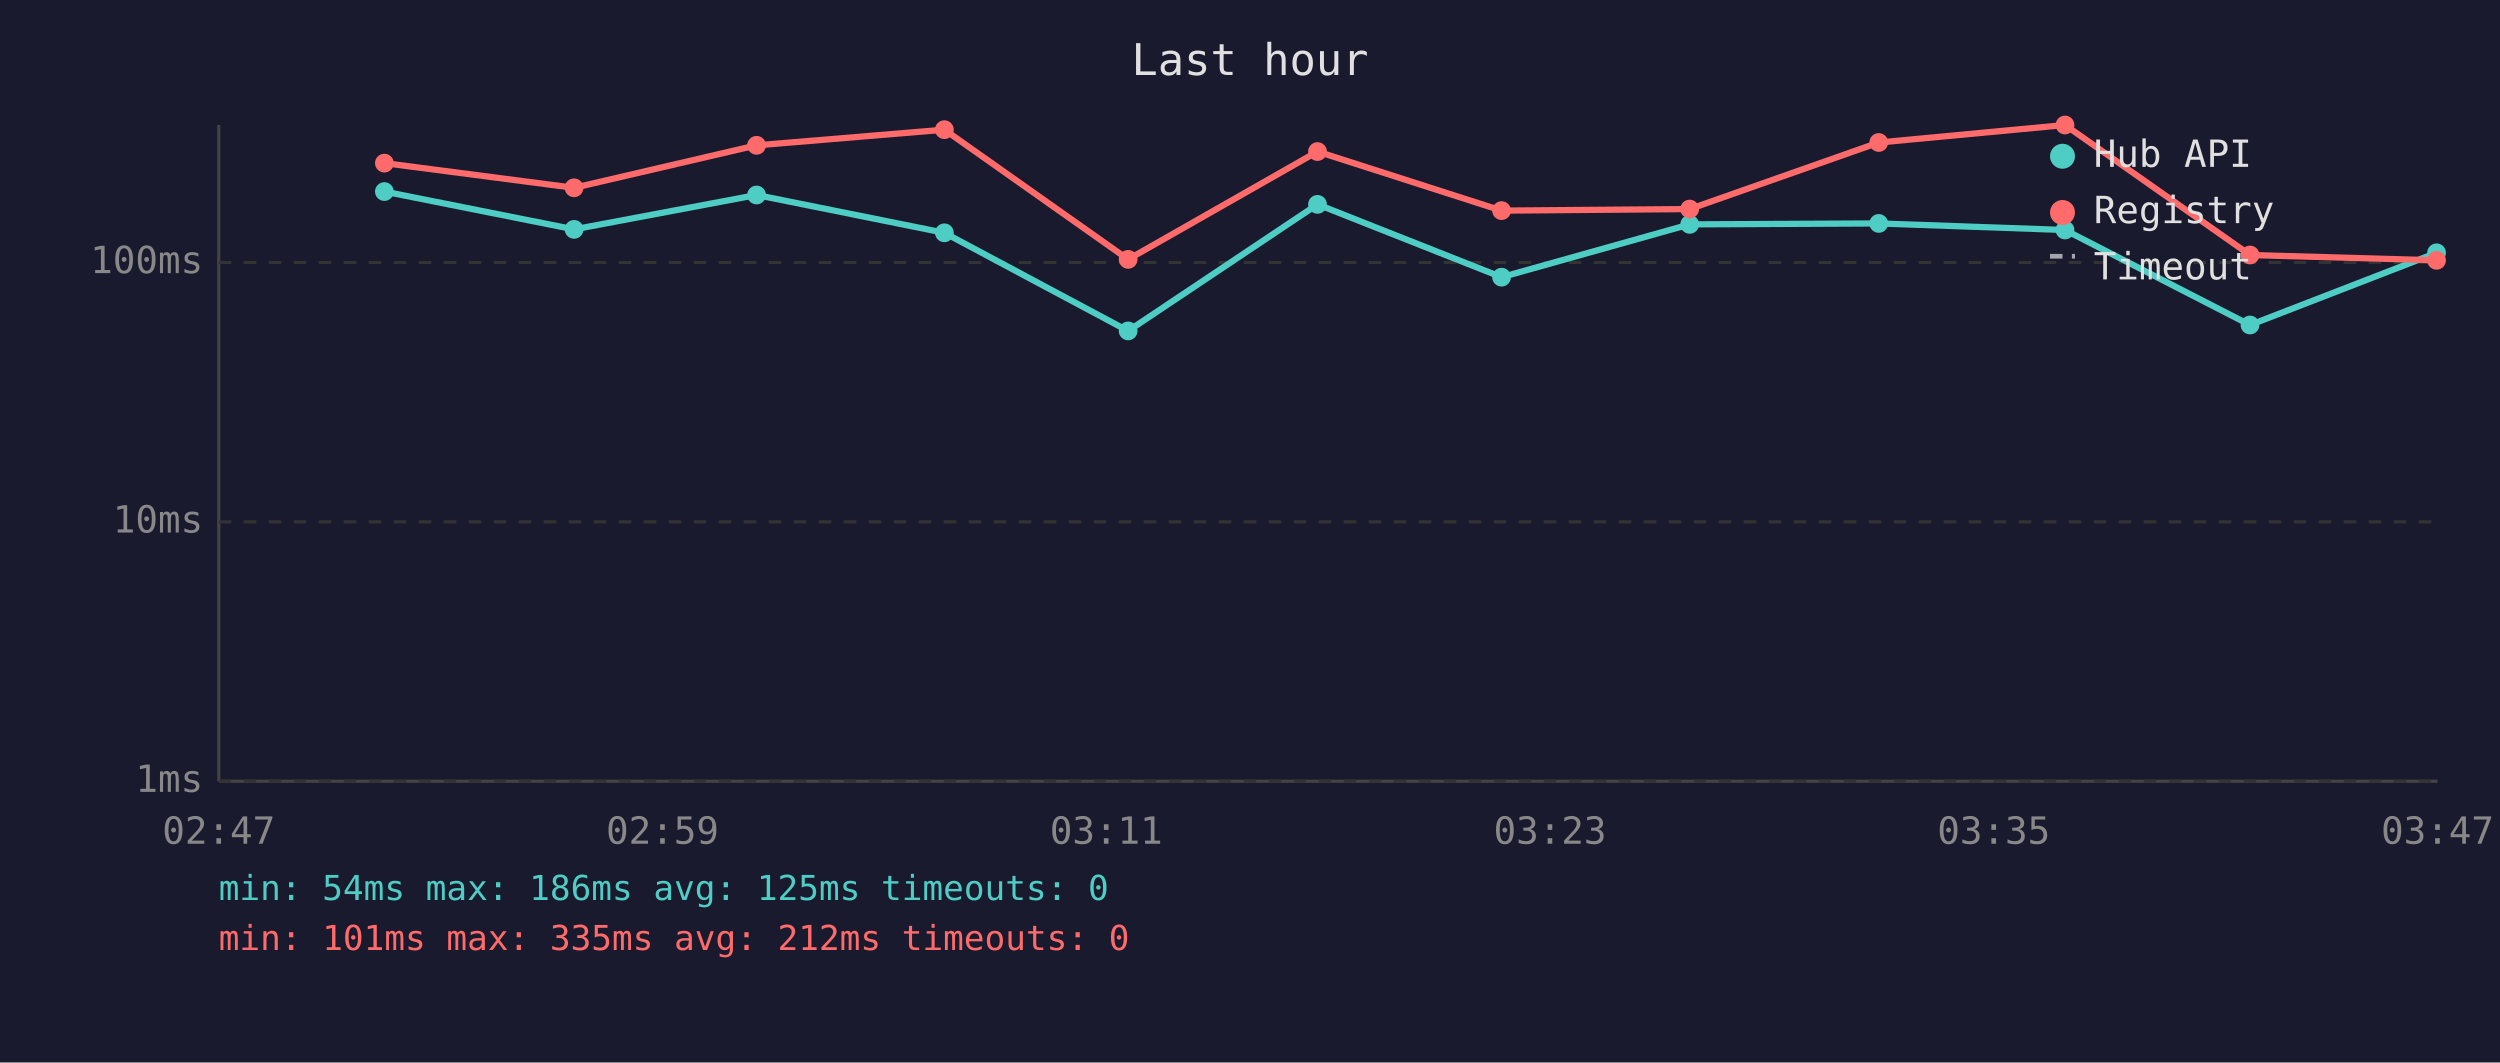
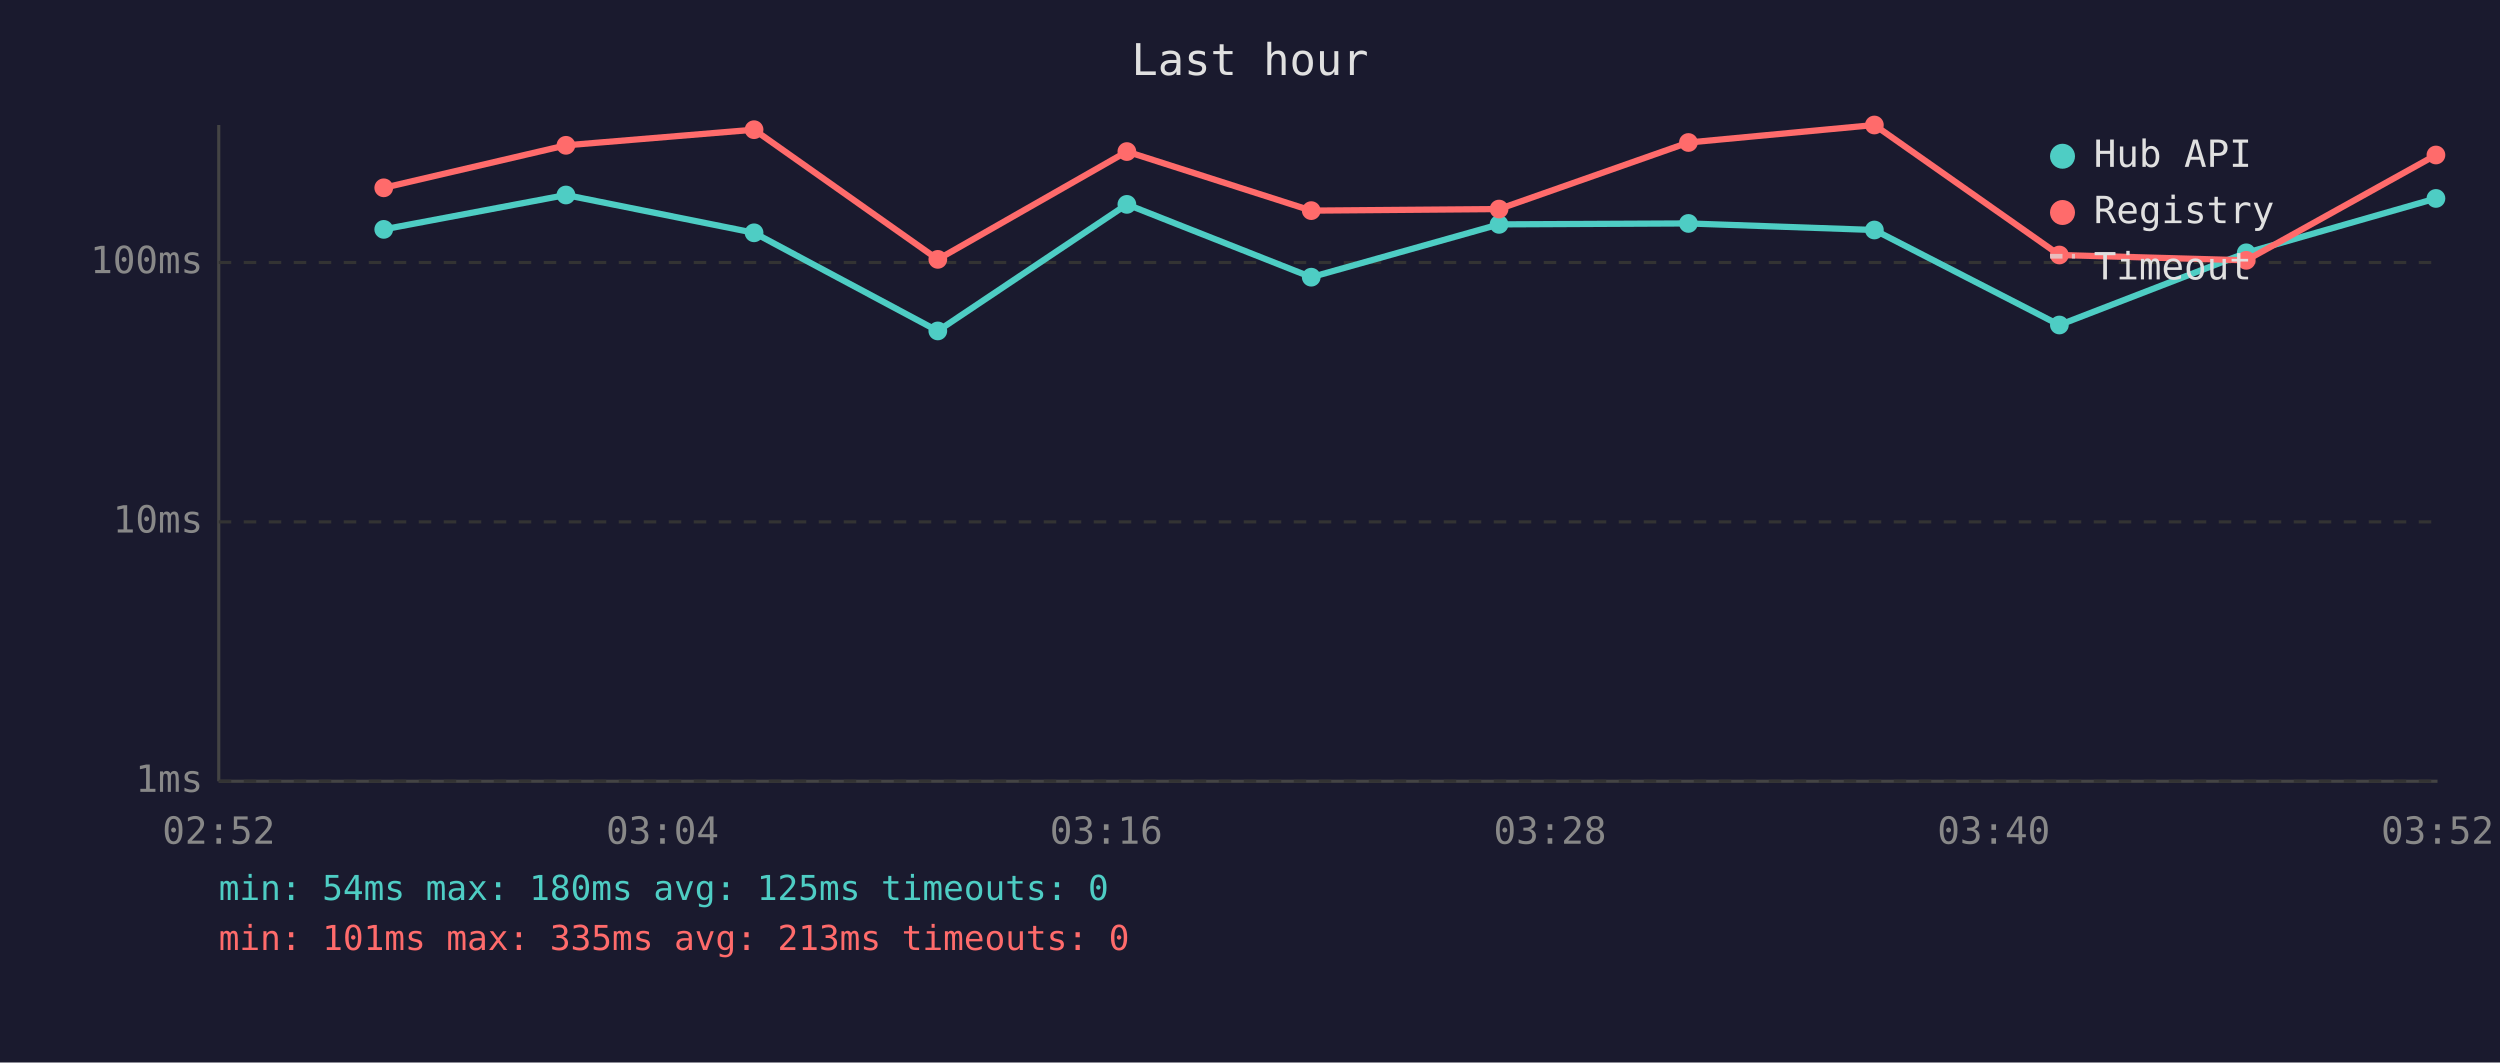
<svg xmlns="http://www.w3.org/2000/svg" viewBox="0 0 800 340" font-family="monospace" font-size="12">
  <rect width="800" height="340" fill="#1a1a2e" />
  <text x="400" y="24" fill="#e0e0e0" font-size="14" text-anchor="middle">Last hour</text>
  <line x1="70" y1="40" x2="70" y2="250" stroke="#444" stroke-width="1" />
  <line x1="70" y1="250" x2="780" y2="250" stroke="#444" stroke-width="1" />
  <line x1="70" y1="250" x2="780" y2="250" stroke="#333" stroke-width="1" stroke-dasharray="4" />
  <text x="65" y="250" fill="#888" text-anchor="end" dominant-baseline="middle">1ms</text>
  <line x1="70" y1="167" x2="780" y2="167" stroke="#333" stroke-width="1" stroke-dasharray="4" />
  <text x="65" y="167" fill="#888" text-anchor="end" dominant-baseline="middle">10ms</text>
  <line x1="70" y1="84" x2="780" y2="84" stroke="#333" stroke-width="1" stroke-dasharray="4" />
  <text x="65" y="84" fill="#888" text-anchor="end" dominant-baseline="middle">100ms</text>
-   <text x="70" y="270" fill="#888" text-anchor="middle">02:47</text>
-   <text x="212" y="270" fill="#888" text-anchor="middle">02:59</text>
-   <text x="354" y="270" fill="#888" text-anchor="middle">03:11</text>
-   <text x="496" y="270" fill="#888" text-anchor="middle">03:23</text>
-   <text x="638" y="270" fill="#888" text-anchor="middle">03:35</text>
-   <text x="780" y="270" fill="#888" text-anchor="middle">03:47</text>
-   <polyline points="123.0,61.3 183.7,73.4 242.1,62.4 302.2,74.5 361.0,105.9 421.6,65.4 480.5,88.7 540.7,71.8 601.2,71.5 660.8,73.6 720.0,104.0 779.7,80.9" fill="none" stroke="#4ecdc4" stroke-width="2" opacity="1" />
-   <circle cx="123.0" cy="61.3" r="3" fill="#4ecdc4" />
-   <circle cx="183.7" cy="73.4" r="3" fill="#4ecdc4" />
-   <circle cx="242.1" cy="62.4" r="3" fill="#4ecdc4" />
-   <circle cx="302.2" cy="74.5" r="3" fill="#4ecdc4" />
-   <circle cx="361.0" cy="105.9" r="3" fill="#4ecdc4" />
-   <circle cx="421.6" cy="65.4" r="3" fill="#4ecdc4" />
-   <circle cx="480.5" cy="88.7" r="3" fill="#4ecdc4" />
-   <circle cx="540.7" cy="71.8" r="3" fill="#4ecdc4" />
-   <circle cx="601.2" cy="71.5" r="3" fill="#4ecdc4" />
-   <circle cx="660.8" cy="73.6" r="3" fill="#4ecdc4" />
-   <circle cx="720.0" cy="104.0" r="3" fill="#4ecdc4" />
-   <circle cx="779.7" cy="80.9" r="3" fill="#4ecdc4" />
-   <polyline points="123.0,52.2 183.7,60.1 242.1,46.5 302.2,41.5 361.0,83.0 421.6,48.5 480.5,67.4 540.7,66.9 601.2,45.6 660.8,40.0 720.0,81.6 779.7,83.3" fill="none" stroke="#ff6b6b" stroke-width="2" opacity="1" />
-   <circle cx="123.0" cy="52.2" r="3" fill="#ff6b6b" />
-   <circle cx="183.7" cy="60.1" r="3" fill="#ff6b6b" />
-   <circle cx="242.1" cy="46.5" r="3" fill="#ff6b6b" />
-   <circle cx="302.2" cy="41.5" r="3" fill="#ff6b6b" />
-   <circle cx="361.0" cy="83.0" r="3" fill="#ff6b6b" />
-   <circle cx="421.6" cy="48.5" r="3" fill="#ff6b6b" />
-   <circle cx="480.5" cy="67.4" r="3" fill="#ff6b6b" />
-   <circle cx="540.7" cy="66.9" r="3" fill="#ff6b6b" />
-   <circle cx="601.2" cy="45.6" r="3" fill="#ff6b6b" />
-   <circle cx="660.8" cy="40.0" r="3" fill="#ff6b6b" />
-   <circle cx="720.0" cy="81.6" r="3" fill="#ff6b6b" />
-   <circle cx="779.7" cy="83.3" r="3" fill="#ff6b6b" />
+   <text x="70" y="270" fill="#888" text-anchor="middle">02:52</text>
+   <text x="212" y="270" fill="#888" text-anchor="middle">03:04</text>
+   <text x="354" y="270" fill="#888" text-anchor="middle">03:16</text>
+   <text x="496" y="270" fill="#888" text-anchor="middle">03:28</text>
+   <text x="638" y="270" fill="#888" text-anchor="middle">03:40</text>
+   <text x="780" y="270" fill="#888" text-anchor="middle">03:52</text>
+   <polyline points="122.8,73.4 181.1,62.4 241.3,74.5 300.1,105.9 360.6,65.4 419.6,88.7 479.7,71.8 540.3,71.5 599.8,73.6 659.0,104.0 718.8,80.9 779.5,63.5" fill="none" stroke="#4ecdc4" stroke-width="2" opacity="1" />
+   <circle cx="122.8" cy="73.4" r="3" fill="#4ecdc4" />
+   <circle cx="181.1" cy="62.4" r="3" fill="#4ecdc4" />
+   <circle cx="241.3" cy="74.5" r="3" fill="#4ecdc4" />
+   <circle cx="300.1" cy="105.9" r="3" fill="#4ecdc4" />
+   <circle cx="360.6" cy="65.4" r="3" fill="#4ecdc4" />
+   <circle cx="419.6" cy="88.7" r="3" fill="#4ecdc4" />
+   <circle cx="479.7" cy="71.8" r="3" fill="#4ecdc4" />
+   <circle cx="540.3" cy="71.5" r="3" fill="#4ecdc4" />
+   <circle cx="599.8" cy="73.6" r="3" fill="#4ecdc4" />
+   <circle cx="659.0" cy="104.0" r="3" fill="#4ecdc4" />
+   <circle cx="718.8" cy="80.9" r="3" fill="#4ecdc4" />
+   <circle cx="779.5" cy="63.5" r="3" fill="#4ecdc4" />
+   <polyline points="122.8,60.1 181.1,46.5 241.3,41.5 300.1,83.0 360.6,48.5 419.6,67.4 479.7,66.9 540.3,45.6 599.8,40.0 659.0,81.6 718.8,83.3 779.5,49.6" fill="none" stroke="#ff6b6b" stroke-width="2" opacity="1" />
+   <circle cx="122.8" cy="60.1" r="3" fill="#ff6b6b" />
+   <circle cx="181.1" cy="46.5" r="3" fill="#ff6b6b" />
+   <circle cx="241.3" cy="41.5" r="3" fill="#ff6b6b" />
+   <circle cx="300.1" cy="83.0" r="3" fill="#ff6b6b" />
+   <circle cx="360.6" cy="48.5" r="3" fill="#ff6b6b" />
+   <circle cx="419.6" cy="67.4" r="3" fill="#ff6b6b" />
+   <circle cx="479.7" cy="66.9" r="3" fill="#ff6b6b" />
+   <circle cx="540.3" cy="45.6" r="3" fill="#ff6b6b" />
+   <circle cx="599.8" cy="40.0" r="3" fill="#ff6b6b" />
+   <circle cx="659.0" cy="81.6" r="3" fill="#ff6b6b" />
+   <circle cx="718.8" cy="83.3" r="3" fill="#ff6b6b" />
+   <circle cx="779.5" cy="49.6" r="3" fill="#ff6b6b" />
  <circle cx="660" cy="50" r="4" fill="#4ecdc4" />
  <text x="670" y="50" fill="#e0e0e0" dominant-baseline="middle">Hub API</text>
  <circle cx="660" cy="68" r="4" fill="#ff6b6b" />
  <text x="670" y="68" fill="#e0e0e0" dominant-baseline="middle">Registry</text>
  <line x1="656" y1="82" x2="664" y2="82" stroke="#e0e0e0" stroke-width="1.5" stroke-dasharray="4,3" opacity="0.7" />
  <text x="670" y="86" fill="#e0e0e0" dominant-baseline="middle">Timeout</text>
-   <text x="70" y="288" fill="#4ecdc4" font-size="11">min: 54ms  max: 186ms  avg: 125ms  timeouts: 0</text>
-   <text x="70" y="304" fill="#ff6b6b" font-size="11">min: 101ms  max: 335ms  avg: 212ms  timeouts: 0</text>
+   <text x="70" y="288" fill="#4ecdc4" font-size="11">min: 54ms  max: 180ms  avg: 125ms  timeouts: 0</text>
+   <text x="70" y="304" fill="#ff6b6b" font-size="11">min: 101ms  max: 335ms  avg: 213ms  timeouts: 0</text>
</svg>
